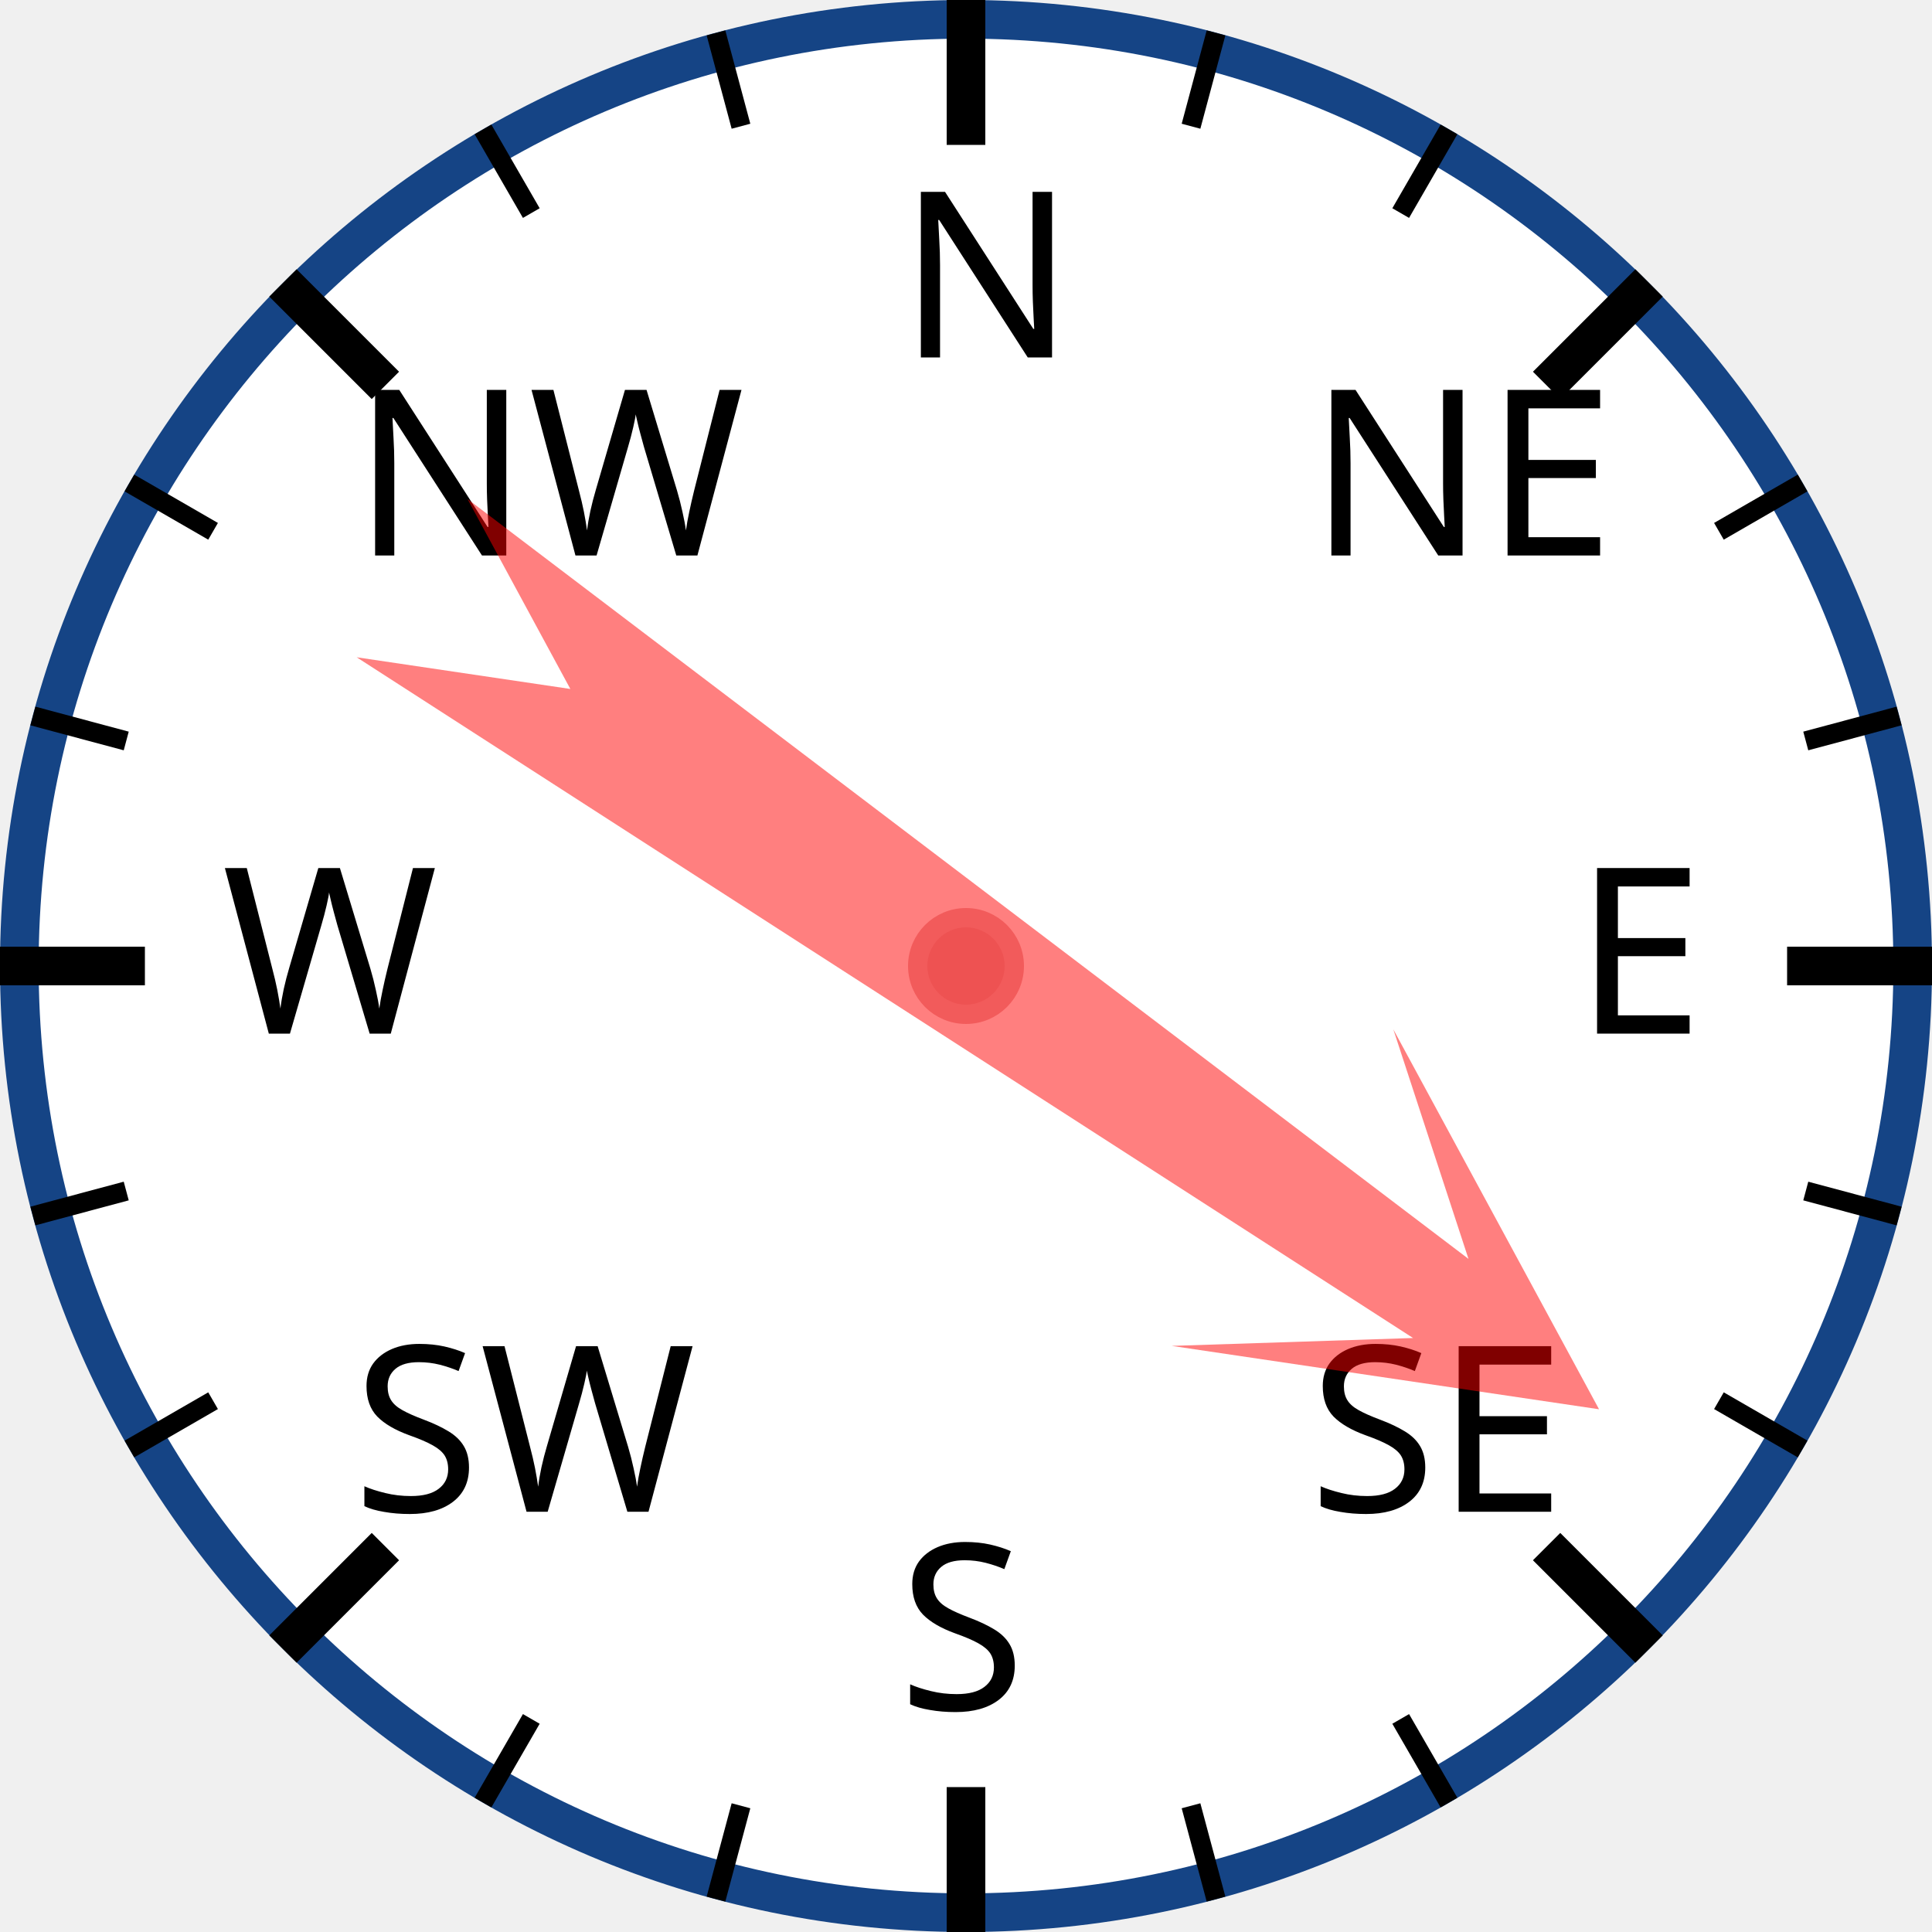
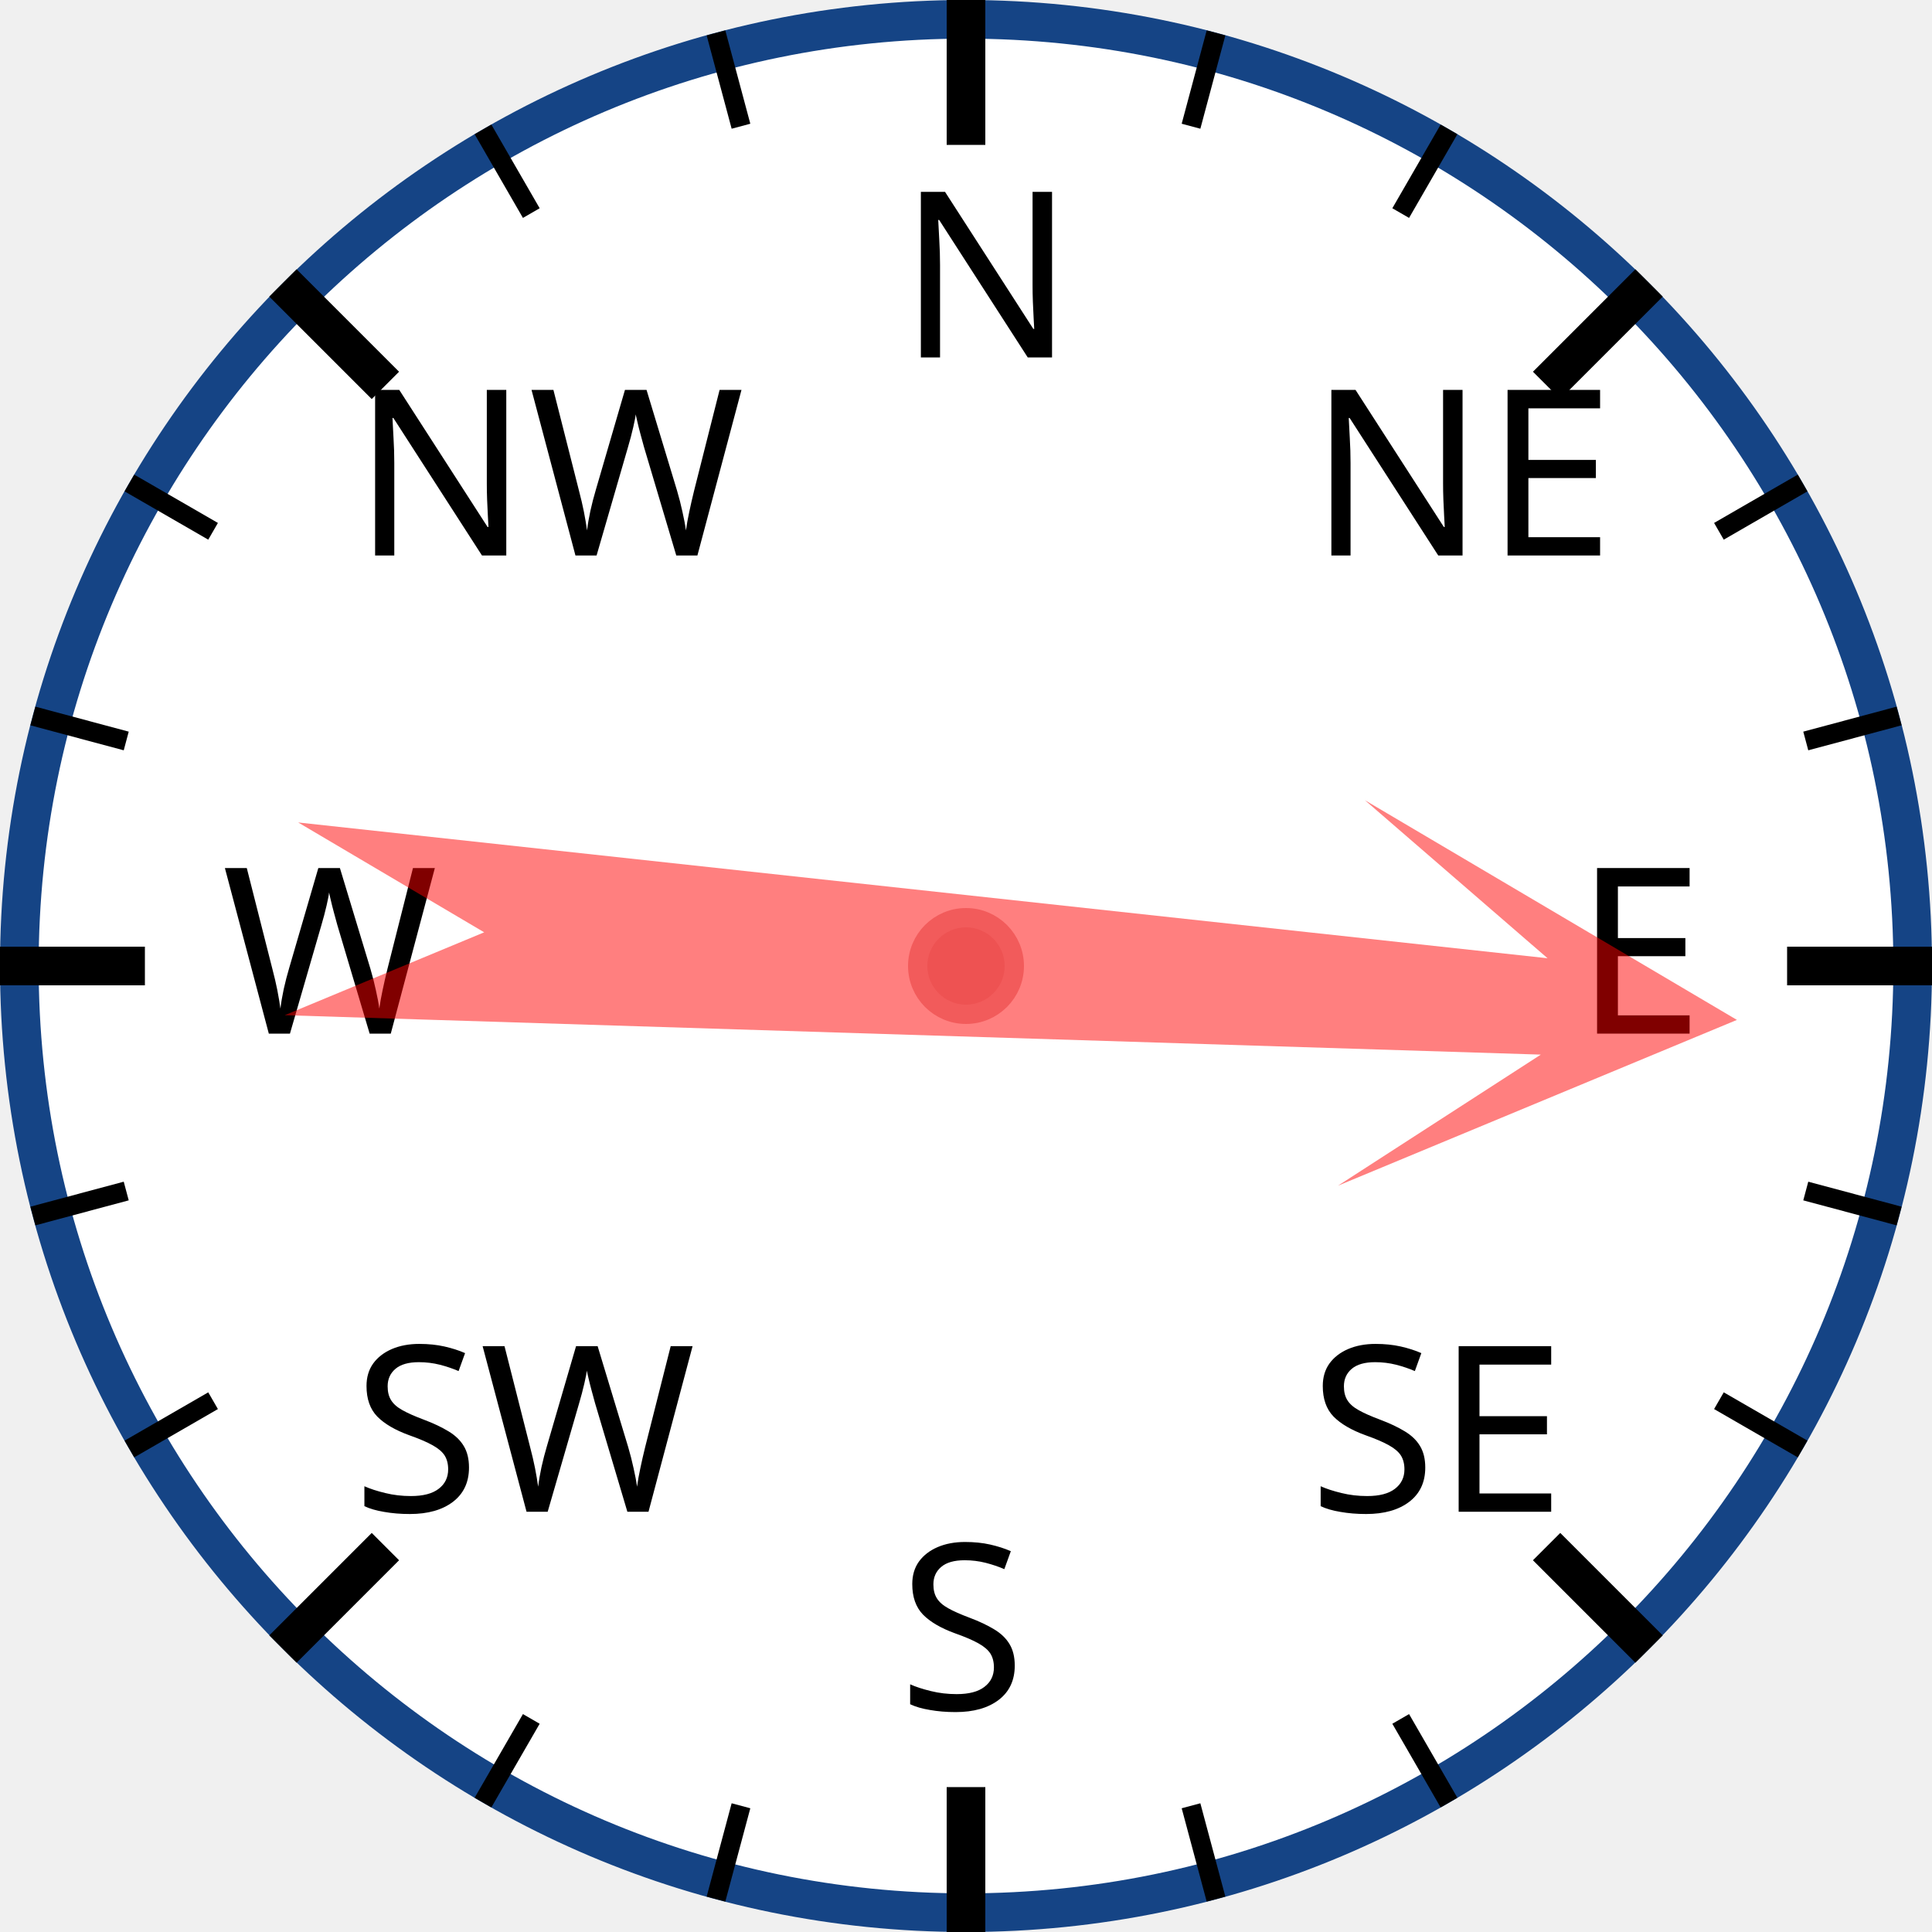
<svg xmlns="http://www.w3.org/2000/svg" width="120px" height="120px" viewBox="0 0 200 200">
  <circle cx="100" cy="100" r="98" style="fill: white; stroke: #154485; stroke-width: 4;" />
  <text x="93.0" y="37.0" style="font-family: sans-serif; font-size: 18pt;">N</text>
  <line x1="100.0" y1="0.0" x2="100.0" y2="15.0" style="stroke: black; stroke-width: 4;" />
  <line x1="74.118" y1="3.407" x2="76.706" y2="13.067" style="stroke: black; stroke-width: 2;" />
  <line x1="50" y1="13.397" x2="55" y2="22.058" style="stroke: black; stroke-width: 2;" />
  <text x="36.503" y="57.503" style="font-family: sans-serif; font-size: 18pt;">NW</text>
  <line x1="29.289" y1="29.289" x2="39.896" y2="39.896" style="stroke: black; stroke-width: 4;" />
  <line x1="13.397" y1="50" x2="22.058" y2="55" style="stroke: black; stroke-width: 2;" />
  <line x1="3.407" y1="74.118" x2="13.067" y2="76.706" style="stroke: black; stroke-width: 2;" />
  <text x="23.0" y="107.0" style="font-family: sans-serif; font-size: 18pt;">W</text>
  <line x1="0.0" y1="100.0" x2="15.0" y2="100.0" style="stroke: black; stroke-width: 4;" />
  <line x1="3.407" y1="125.882" x2="13.067" y2="123.294" style="stroke: black; stroke-width: 2;" />
  <line x1="13.397" y1="150" x2="22.058" y2="145" style="stroke: black; stroke-width: 2;" />
  <text x="36.503" y="156.497" style="font-family: sans-serif; font-size: 18pt;">SW</text>
  <line x1="29.289" y1="170.711" x2="39.896" y2="160.104" style="stroke: black; stroke-width: 4;" />
  <line x1="50" y1="186.603" x2="55" y2="177.942" style="stroke: black; stroke-width: 2;" />
  <line x1="74.118" y1="196.593" x2="76.706" y2="186.933" style="stroke: black; stroke-width: 2;" />
  <text x="93" y="177.0" style="font-family: sans-serif; font-size: 18pt;">S</text>
  <line x1="100" y1="200.0" x2="100" y2="185.0" style="stroke: black; stroke-width: 4;" />
  <line x1="125.882" y1="196.593" x2="123.294" y2="186.933" style="stroke: black; stroke-width: 2;" />
  <line x1="150.0" y1="186.603" x2="145.0" y2="177.942" style="stroke: black; stroke-width: 2;" />
  <text x="135.497" y="156.497" style="font-family: sans-serif; font-size: 18pt;">SE</text>
  <line x1="170.711" y1="170.711" x2="160.104" y2="160.104" style="stroke: black; stroke-width: 4;" />
  <line x1="186.603" y1="150" x2="177.942" y2="145" style="stroke: black; stroke-width: 2;" />
  <line x1="196.593" y1="125.882" x2="186.933" y2="123.294" style="stroke: black; stroke-width: 2;" />
  <text x="163.0" y="107" style="font-family: sans-serif; font-size: 18pt;">E</text>
  <line x1="200.0" y1="100" x2="185.0" y2="100" style="stroke: black; stroke-width: 4;" />
  <line x1="196.593" y1="74.118" x2="186.933" y2="76.706" style="stroke: black; stroke-width: 2;" />
  <line x1="186.603" y1="50" x2="177.942" y2="55" style="stroke: black; stroke-width: 2;" />
  <text x="135.497" y="57.503" style="font-family: sans-serif; font-size: 18pt;">NE</text>
  <line x1="170.711" y1="29.289" x2="160.104" y2="39.896" style="stroke: black; stroke-width: 4;" />
  <line x1="150" y1="13.397" x2="145" y2="22.058" style="stroke: black; stroke-width: 2;" />
  <line x1="125.882" y1="3.407" x2="123.294" y2="13.067" style="stroke: black; stroke-width: 2;" />
-   <polygon points="100 20 120 60 105 40 110 170 100 150 90 170 95 40 80 60" style="fill: red; fill-opacity: 0.5;" transform="rotate(125,100,100)" />
+   <polygon points="100 20 120 60 105 40 110 170 100 150 90 170 95 40 80 60" style="fill: red; fill-opacity: 0.5;" transform="rotate(94,100,100)" />
  <circle cx="100" cy="100" r="5" style="fill: #EE5252; stroke: #F25B5B; stroke-width: 2;" />
</svg>
